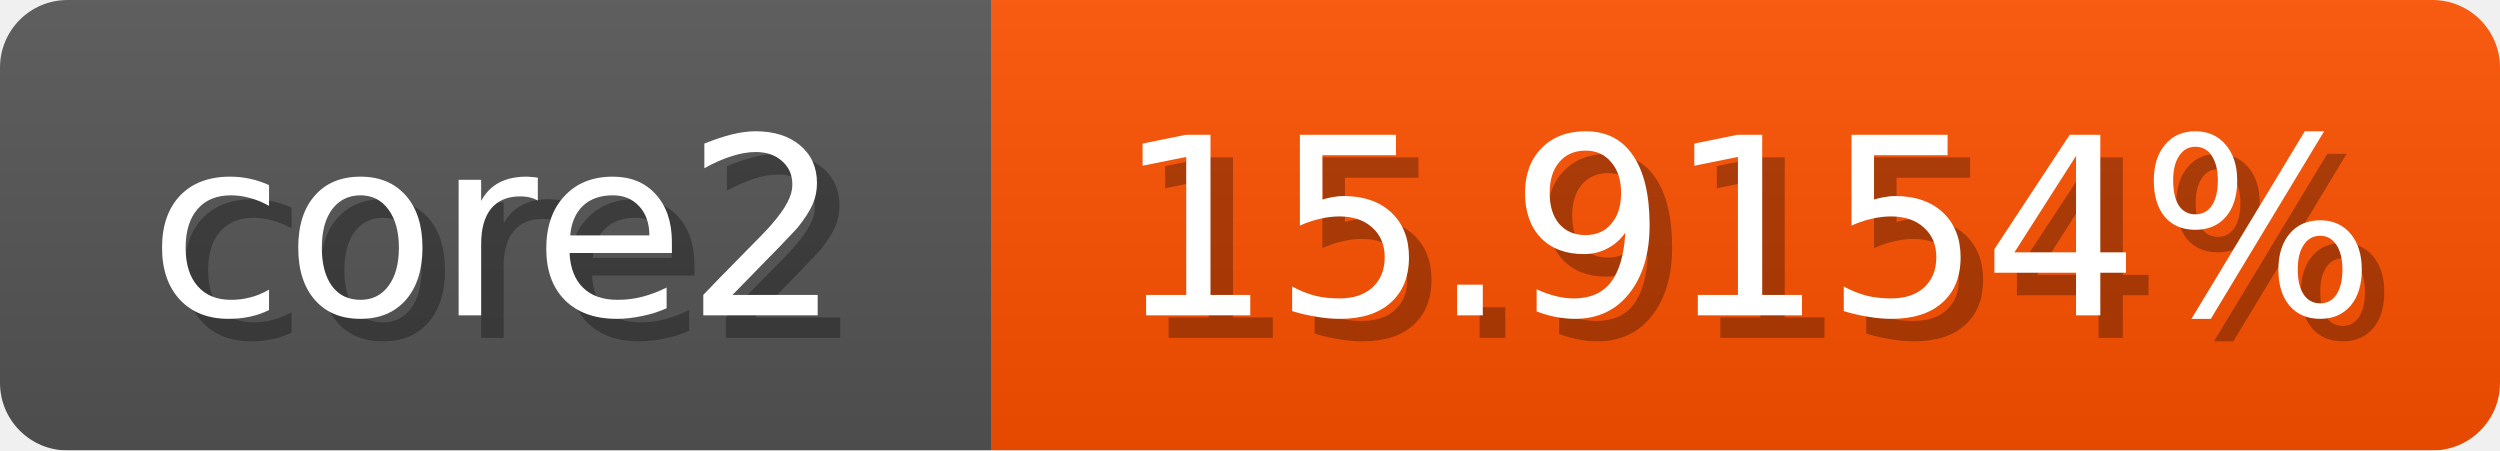
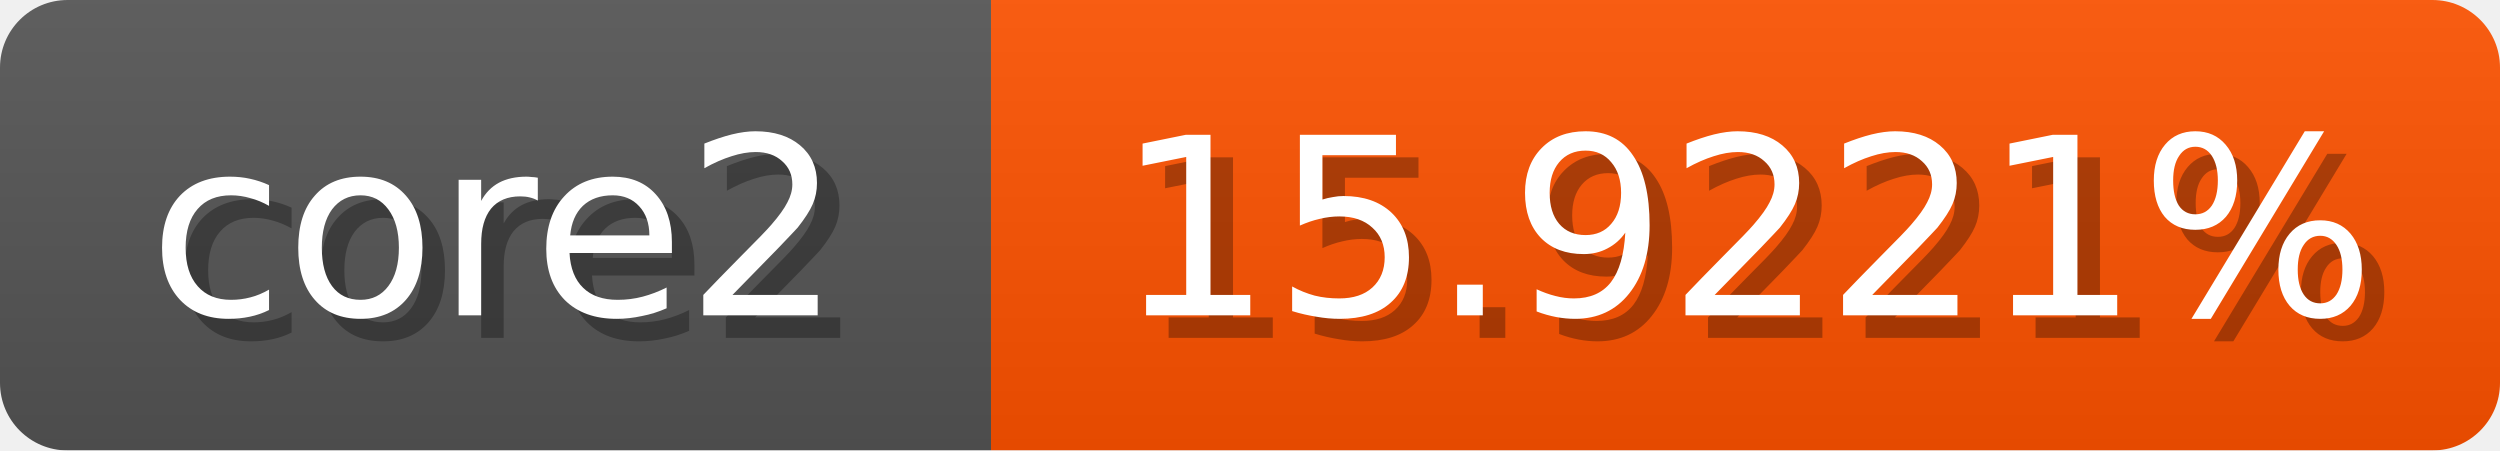
<svg xmlns="http://www.w3.org/2000/svg" width="111" height="20">
  <linearGradient id="b" x2="0" y2="100%">
    <stop offset="0" stop-color="#bbb" stop-opacity=".1" />
    <stop offset="1" stop-opacity=".1" />
  </linearGradient>
  <mask id="anybadge_1">
    <rect width="111" height="20" rx="3" fill="#fff" />
  </mask>
  <g mask="url(#anybadge_1)">
    <path fill="#555" d="M0 0h44v20H0z" />
-     <path fill="#ff5100" d="M44 0h67v20H44z" />
+     <path fill="#ff5200" d="M44 0h67v20H44z" />
    <path fill="url(#b)" d="M0 0h111v20H0z" />
  </g>
  <g fill="#fff" text-anchor="middle" font-family="DejaVu Sans,Verdana,Geneva,sans-serif" font-size="11">
    <text x="23.0" y="15" fill="#010101" fill-opacity=".3">core2</text>
    <text x="22.0" y="14">core2</text>
  </g>
  <g fill="#fff" text-anchor="middle" font-family="DejaVu Sans,Verdana,Geneva,sans-serif" font-size="11">
-     <text x="78.5" y="15" fill="#010101" fill-opacity=".3">15.9154%</text>
-     <text x="77.5" y="14">15.9154%</text>
+     <text x="78.5" y="15" fill="#010101" fill-opacity=".3">15.9221%</text>
+     <text x="77.5" y="14">15.9221%</text>
  </g>
</svg>
